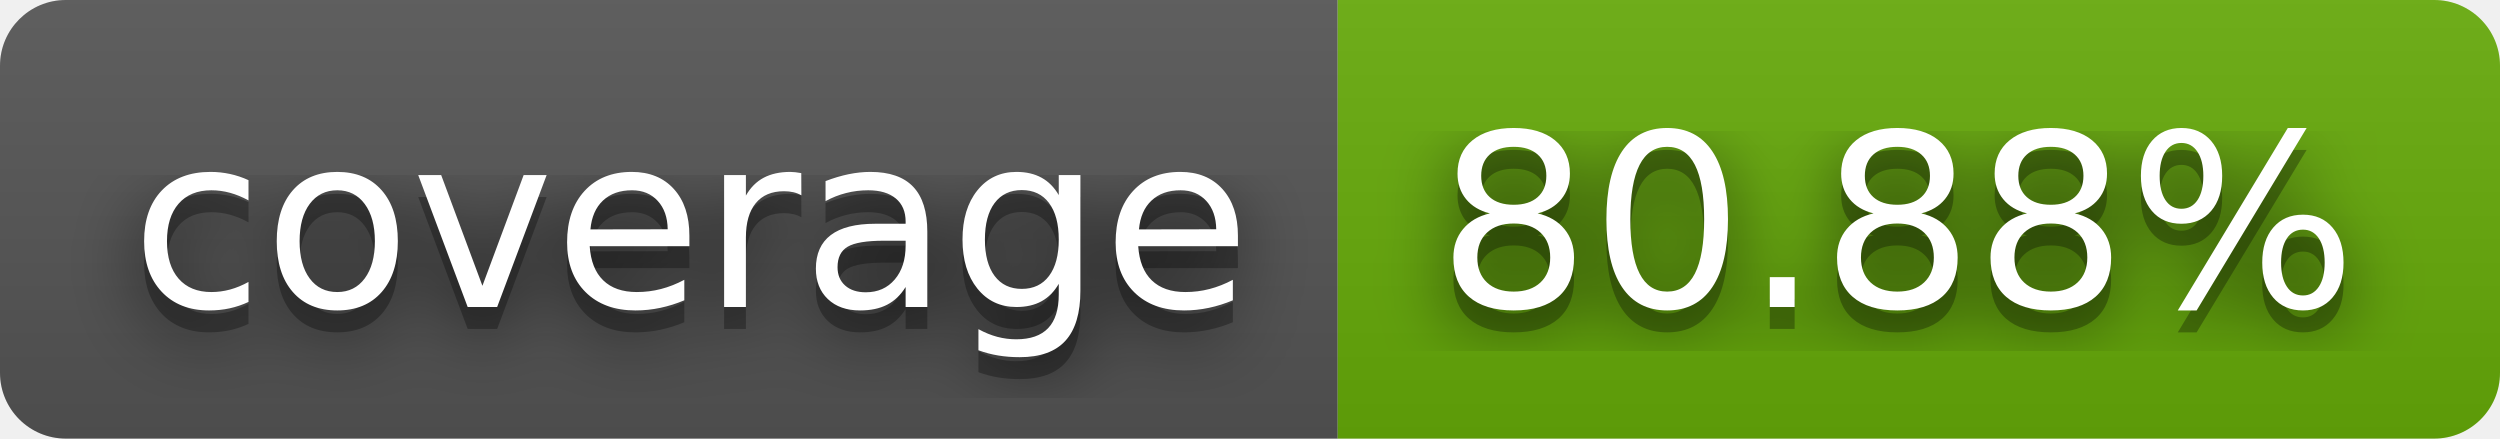
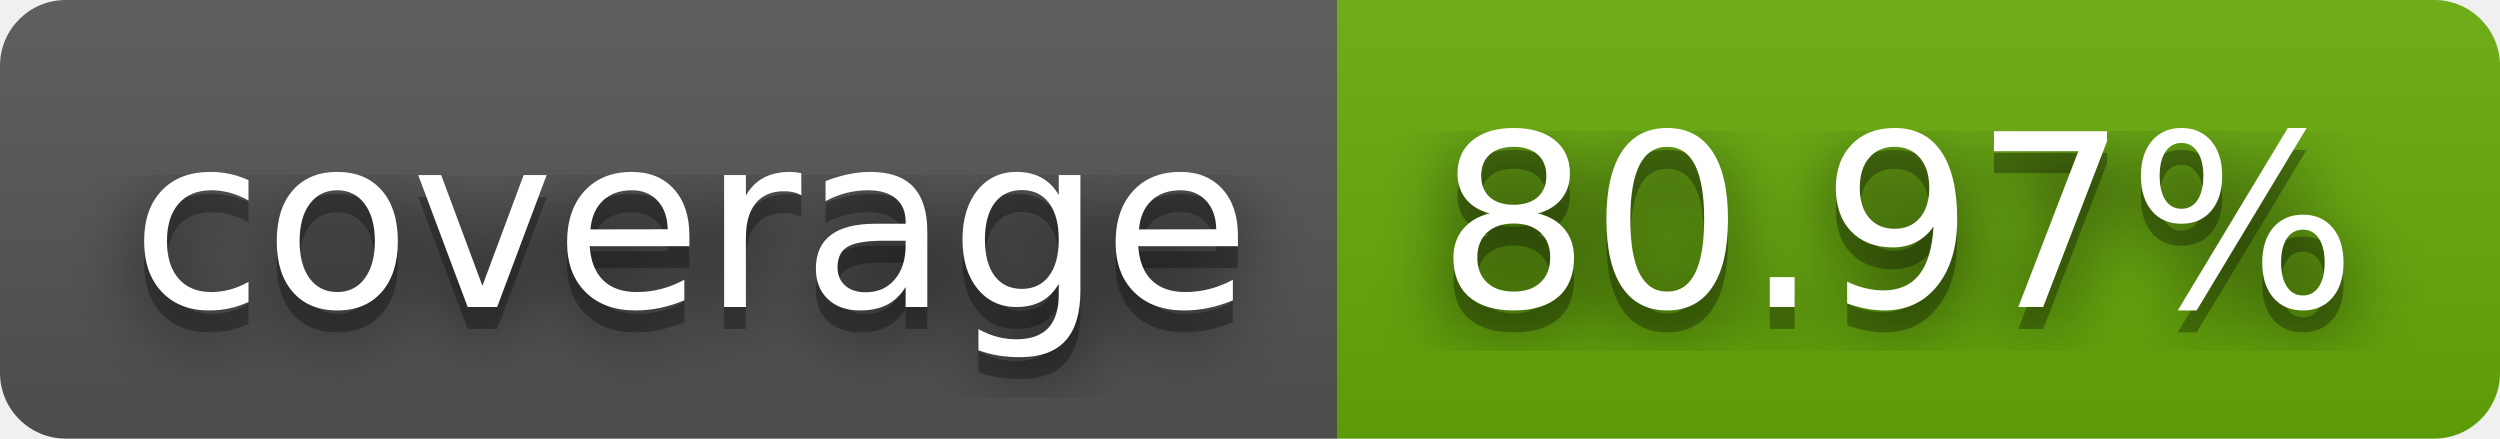
- <svg xmlns="http://www.w3.org/2000/svg" width="114" height="20" role="img" aria-label="coverage: 80.88%">
+ <svg xmlns="http://www.w3.org/2000/svg" width="114" height="20" role="img" aria-label="coverage: 80.97%">
  <filter id="blur">
    <feGaussianBlur stdDeviation="16" />
  </filter>
  <linearGradient id="s" x2="0" y2="100%">
    <stop offset="0" stop-color="#bbb" stop-opacity=".1" />
    <stop offset="1" stop-opacity=".1" />
  </linearGradient>
  <clipPath id="r">
    <rect width="114" height="20" rx="3" />
  </clipPath>
  <g clip-path="url(#r)">
    <rect width="61" height="20" fill="#555" />
    <rect x="61" width="53" height="20" fill="#67ac09" />
    <rect width="114" height="20" fill="url(#s)" />
  </g>
  <g fill="#fff" text-anchor="middle" font-family="Verdana,Geneva,DejaVu Sans,sans-serif" text-rendering="geometricPrecision" font-size="110">
    <g transform="scale(.1)">
      <g aria-hidden="true" fill="#010101">
        <text x="315" y="150" fill-opacity=".8" filter="url(#blur)" textLength="510">coverage</text>
        <text x="315" y="150" fill-opacity=".3" textLength="510">coverage</text>
      </g>
      <text x="315" y="140" textLength="510">coverage</text>
    </g>
    <g transform="scale(.1)">
      <g aria-hidden="true" fill="#010101">
-         <text x="865" y="150" fill-opacity=".8" filter="url(#blur)" textLength="430">80.88%</text>
-         <text x="865" y="150" fill-opacity=".3" textLength="430">80.88%</text>
+         <text x="865" y="150" fill-opacity=".8" filter="url(#blur)" textLength="430">80.97%</text>
+         <text x="865" y="150" fill-opacity=".3" textLength="430">80.97%</text>
      </g>
-       <text x="865" y="140" textLength="430">80.88%</text>
+       <text x="865" y="140" textLength="430">80.97%</text>
    </g>
  </g>
</svg>
